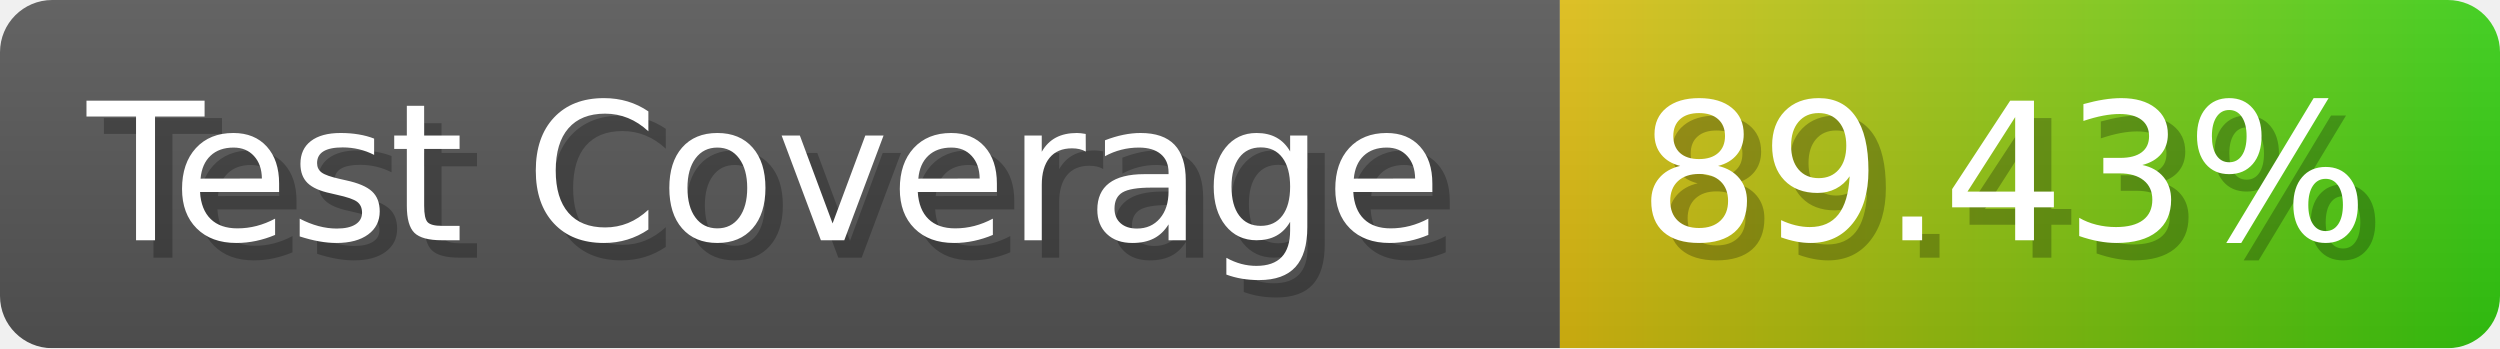
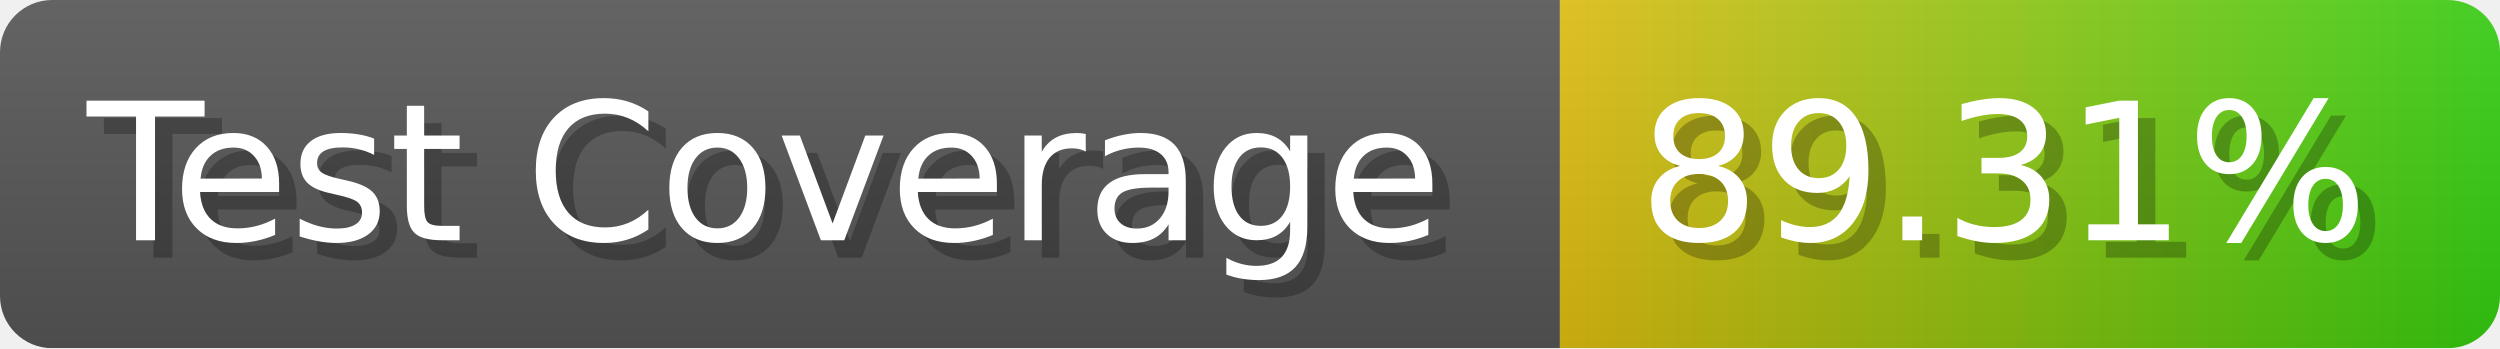
- <svg xmlns="http://www.w3.org/2000/svg" width="143.6" height="20" viewBox="0 0 1436 200" role="img" aria-label="Test Coverage: 89.43%">
+ <svg xmlns="http://www.w3.org/2000/svg" width="143.6" height="20" viewBox="0 0 1436 200" role="img" aria-label="Test Coverage: 89.31%">
  <linearGradient id="a" x2="0" y2="100%">
    <stop offset="0" stop-opacity=".1" stop-color="#EEE" />
    <stop offset="1" stop-opacity=".1" />
  </linearGradient>
  <mask id="m">
    <rect width="1436" height="200" rx="30" fill="#FFF" />
  </mask>
  <g mask="url(#m)">
    <rect width="896" height="200" fill="#555" />
    <rect width="540" height="200" fill="url(#x)" x="896" />
    <rect width="1436" height="200" fill="url(#a)" />
  </g>
  <g aria-hidden="true" fill="#fff" text-anchor="start" font-family="Verdana,DejaVu Sans,sans-serif" font-size="110">
    <text x="60" y="148" textLength="796" fill="#000" opacity="0.25">Test Coverage</text>
    <text x="50" y="138" textLength="796">Test Coverage</text>
-     <text x="951" y="148" textLength="440" fill="#000" opacity="0.25">89.43%</text>
-     <text x="941" y="138" textLength="440">89.43%</text>
+     <text x="951" y="148" textLength="440" fill="#000" opacity="0.25">89.31%</text>
+     <text x="941" y="138" textLength="440">89.31%</text>
  </g>
  <linearGradient id="x" x1="0%" y1="0%" x2="100%" y2="0%">
    <stop offset="0%" style="stop-color:#DB1" />
    <stop offset="100%" style="stop-color:#3C1" />
  </linearGradient>
</svg>
